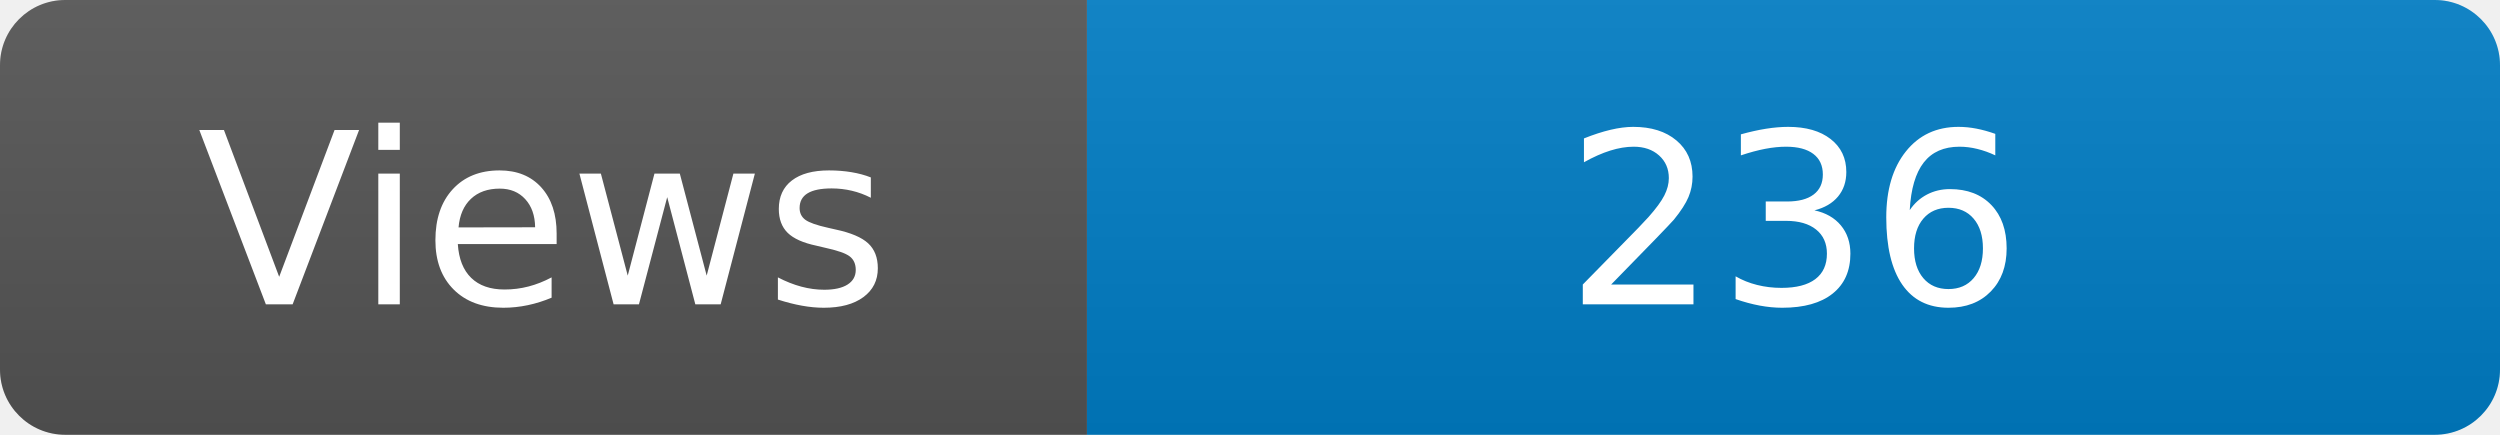
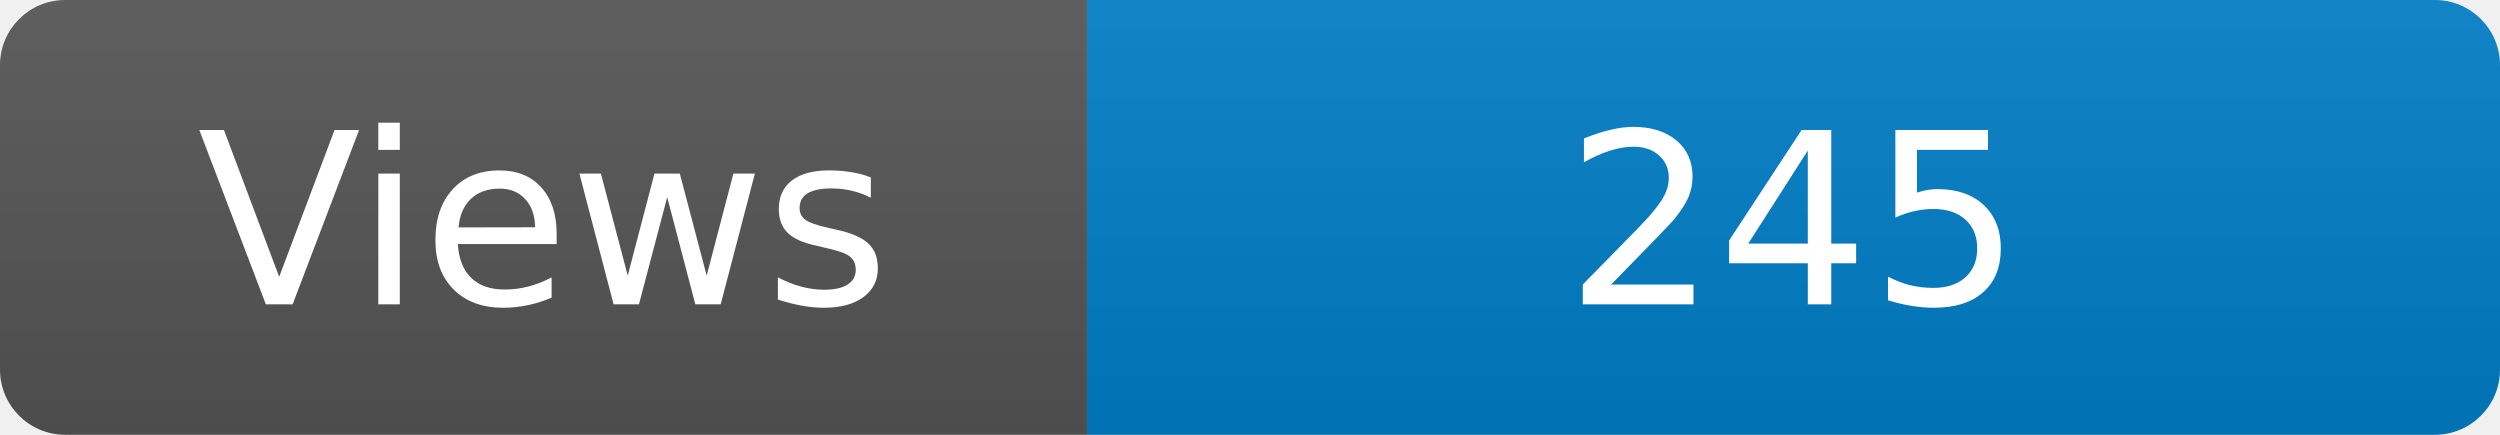
<svg xmlns="http://www.w3.org/2000/svg" width="115" height="20" role="img" aria-label="Maintained?: yes">
  <linearGradient id="s" x2="0" y2="100%">
    <stop offset="0" stop-color="#bbb" stop-opacity=".1" />
    <stop offset="1" stop-opacity=".1" />
  </linearGradient>
  <clipPath id="r">
    <rect width="115" height="20" rx="3" fill="#fff" />
  </clipPath>
  <g clip-path="url(#r)">
    <rect width="50" height="20" fill="#555" />
    <rect x="50" width="160" height="20" fill="#007ec6" />
    <rect width="115" height="20" fill="url(#s)" />
  </g>
  <g fill="#fff" text-anchor="middle" font-family="Verdana,Geneva,DejaVu Sans,sans-serif" font-size="110">
    <text x="250" y="140" transform="scale(.1)" fill="#fff">Views</text>
-     <text x="825" y="140" transform="scale(.1)" fill="#fff">236</text>
+     <text x="825" y="140" transform="scale(.1)" fill="#fff">245</text>
  </g>
</svg>
